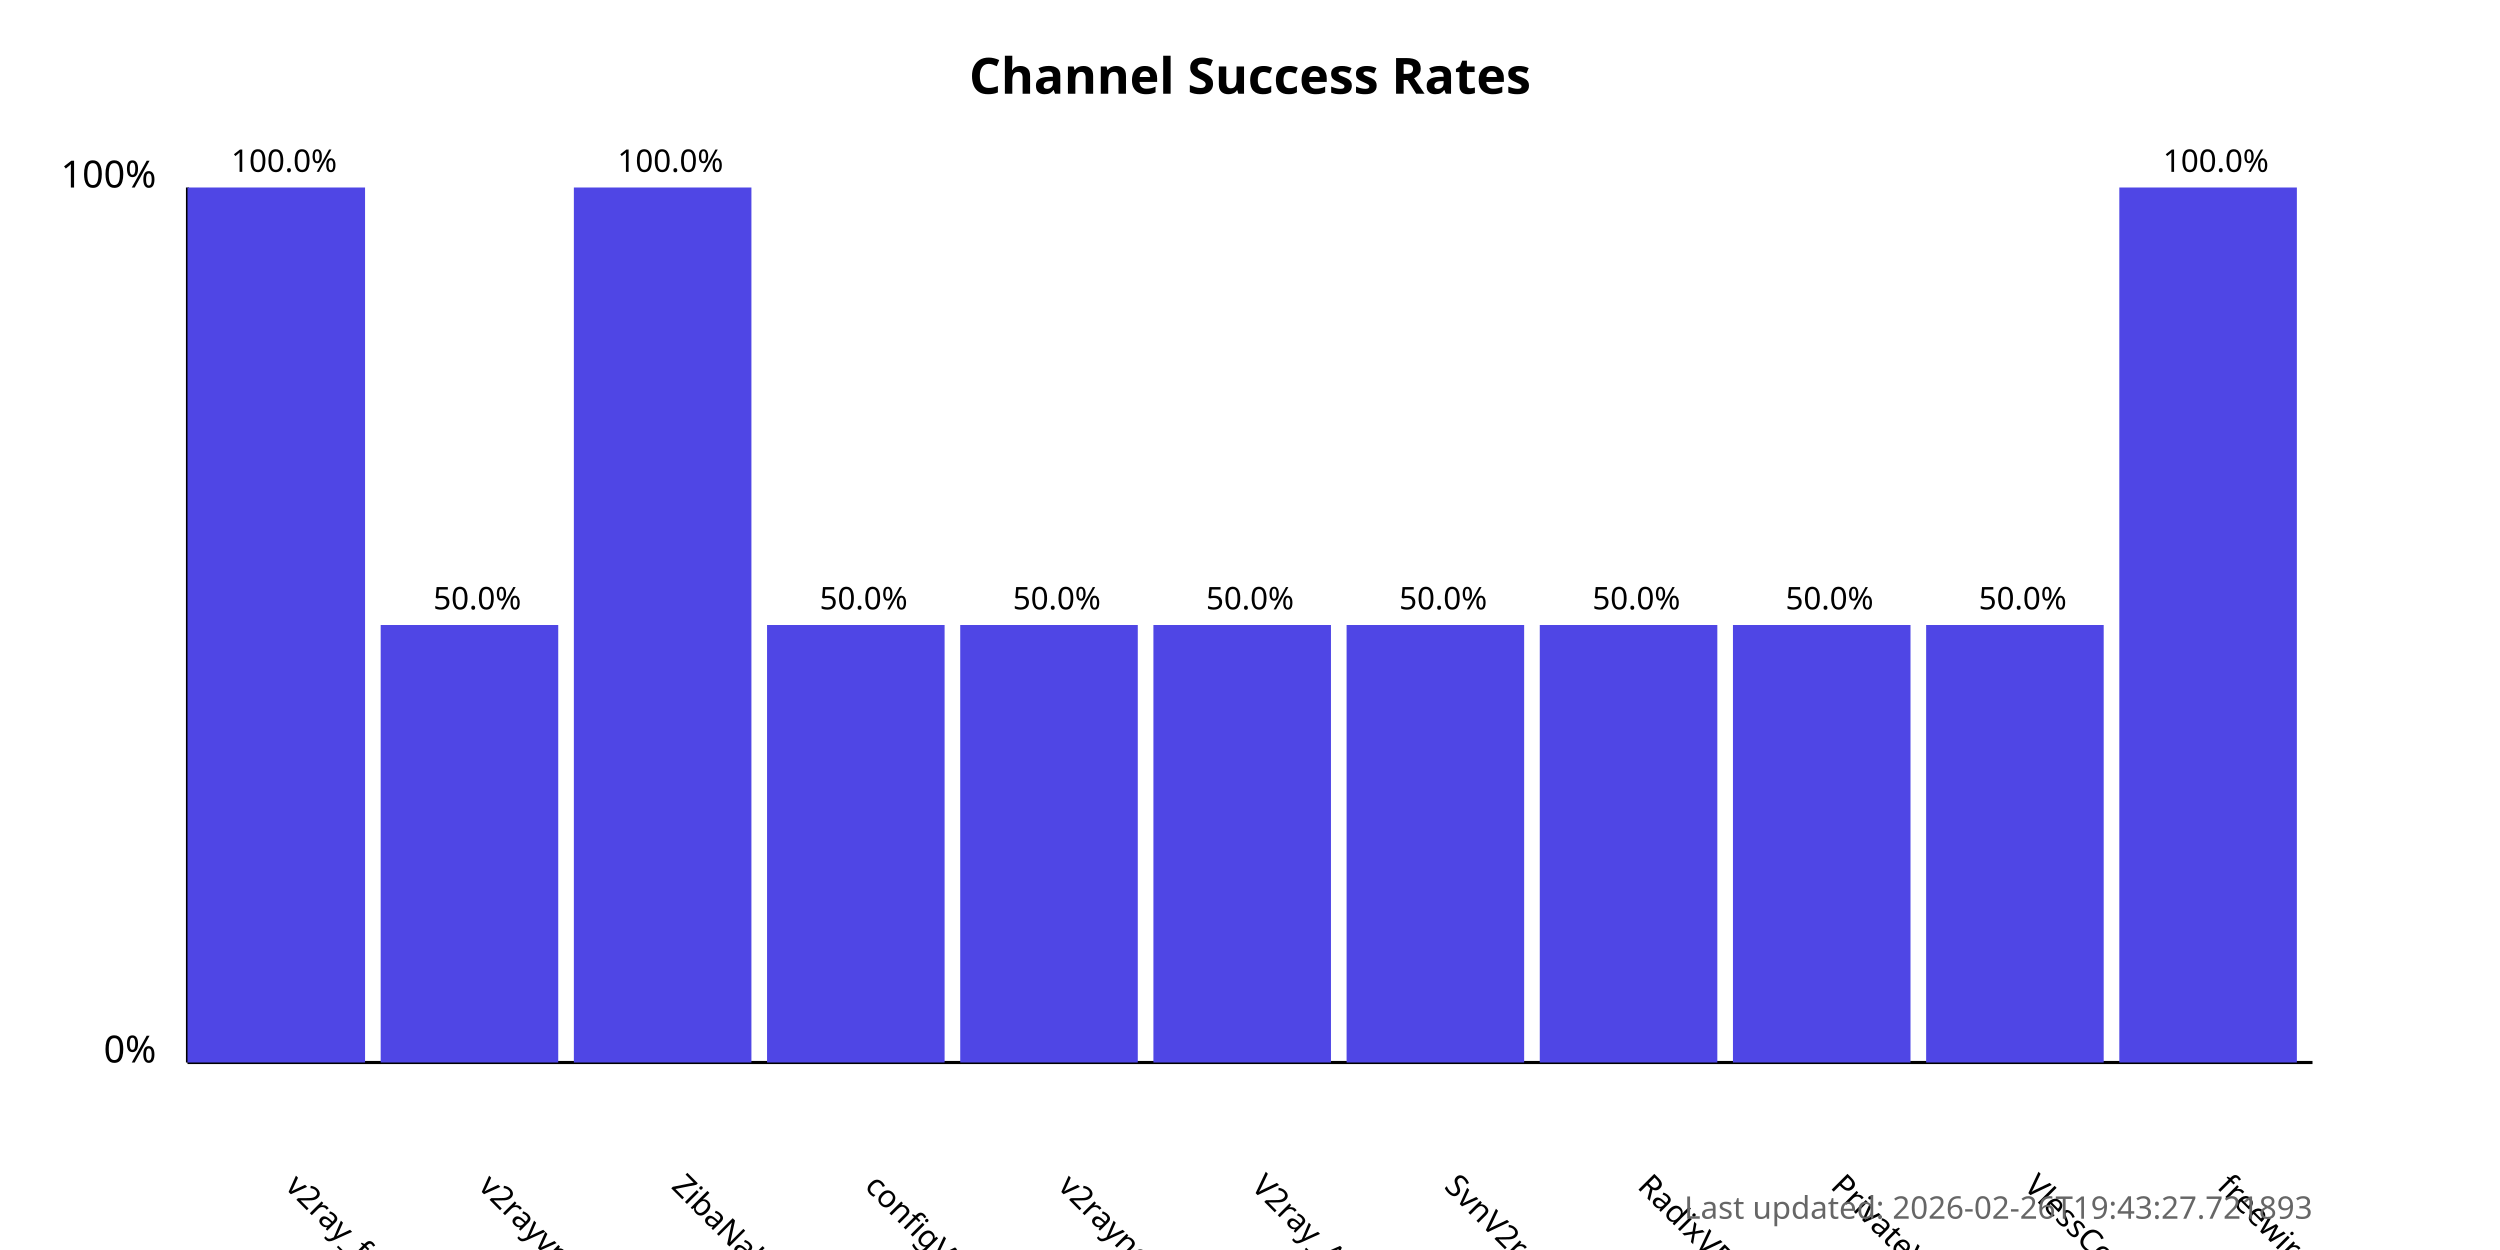
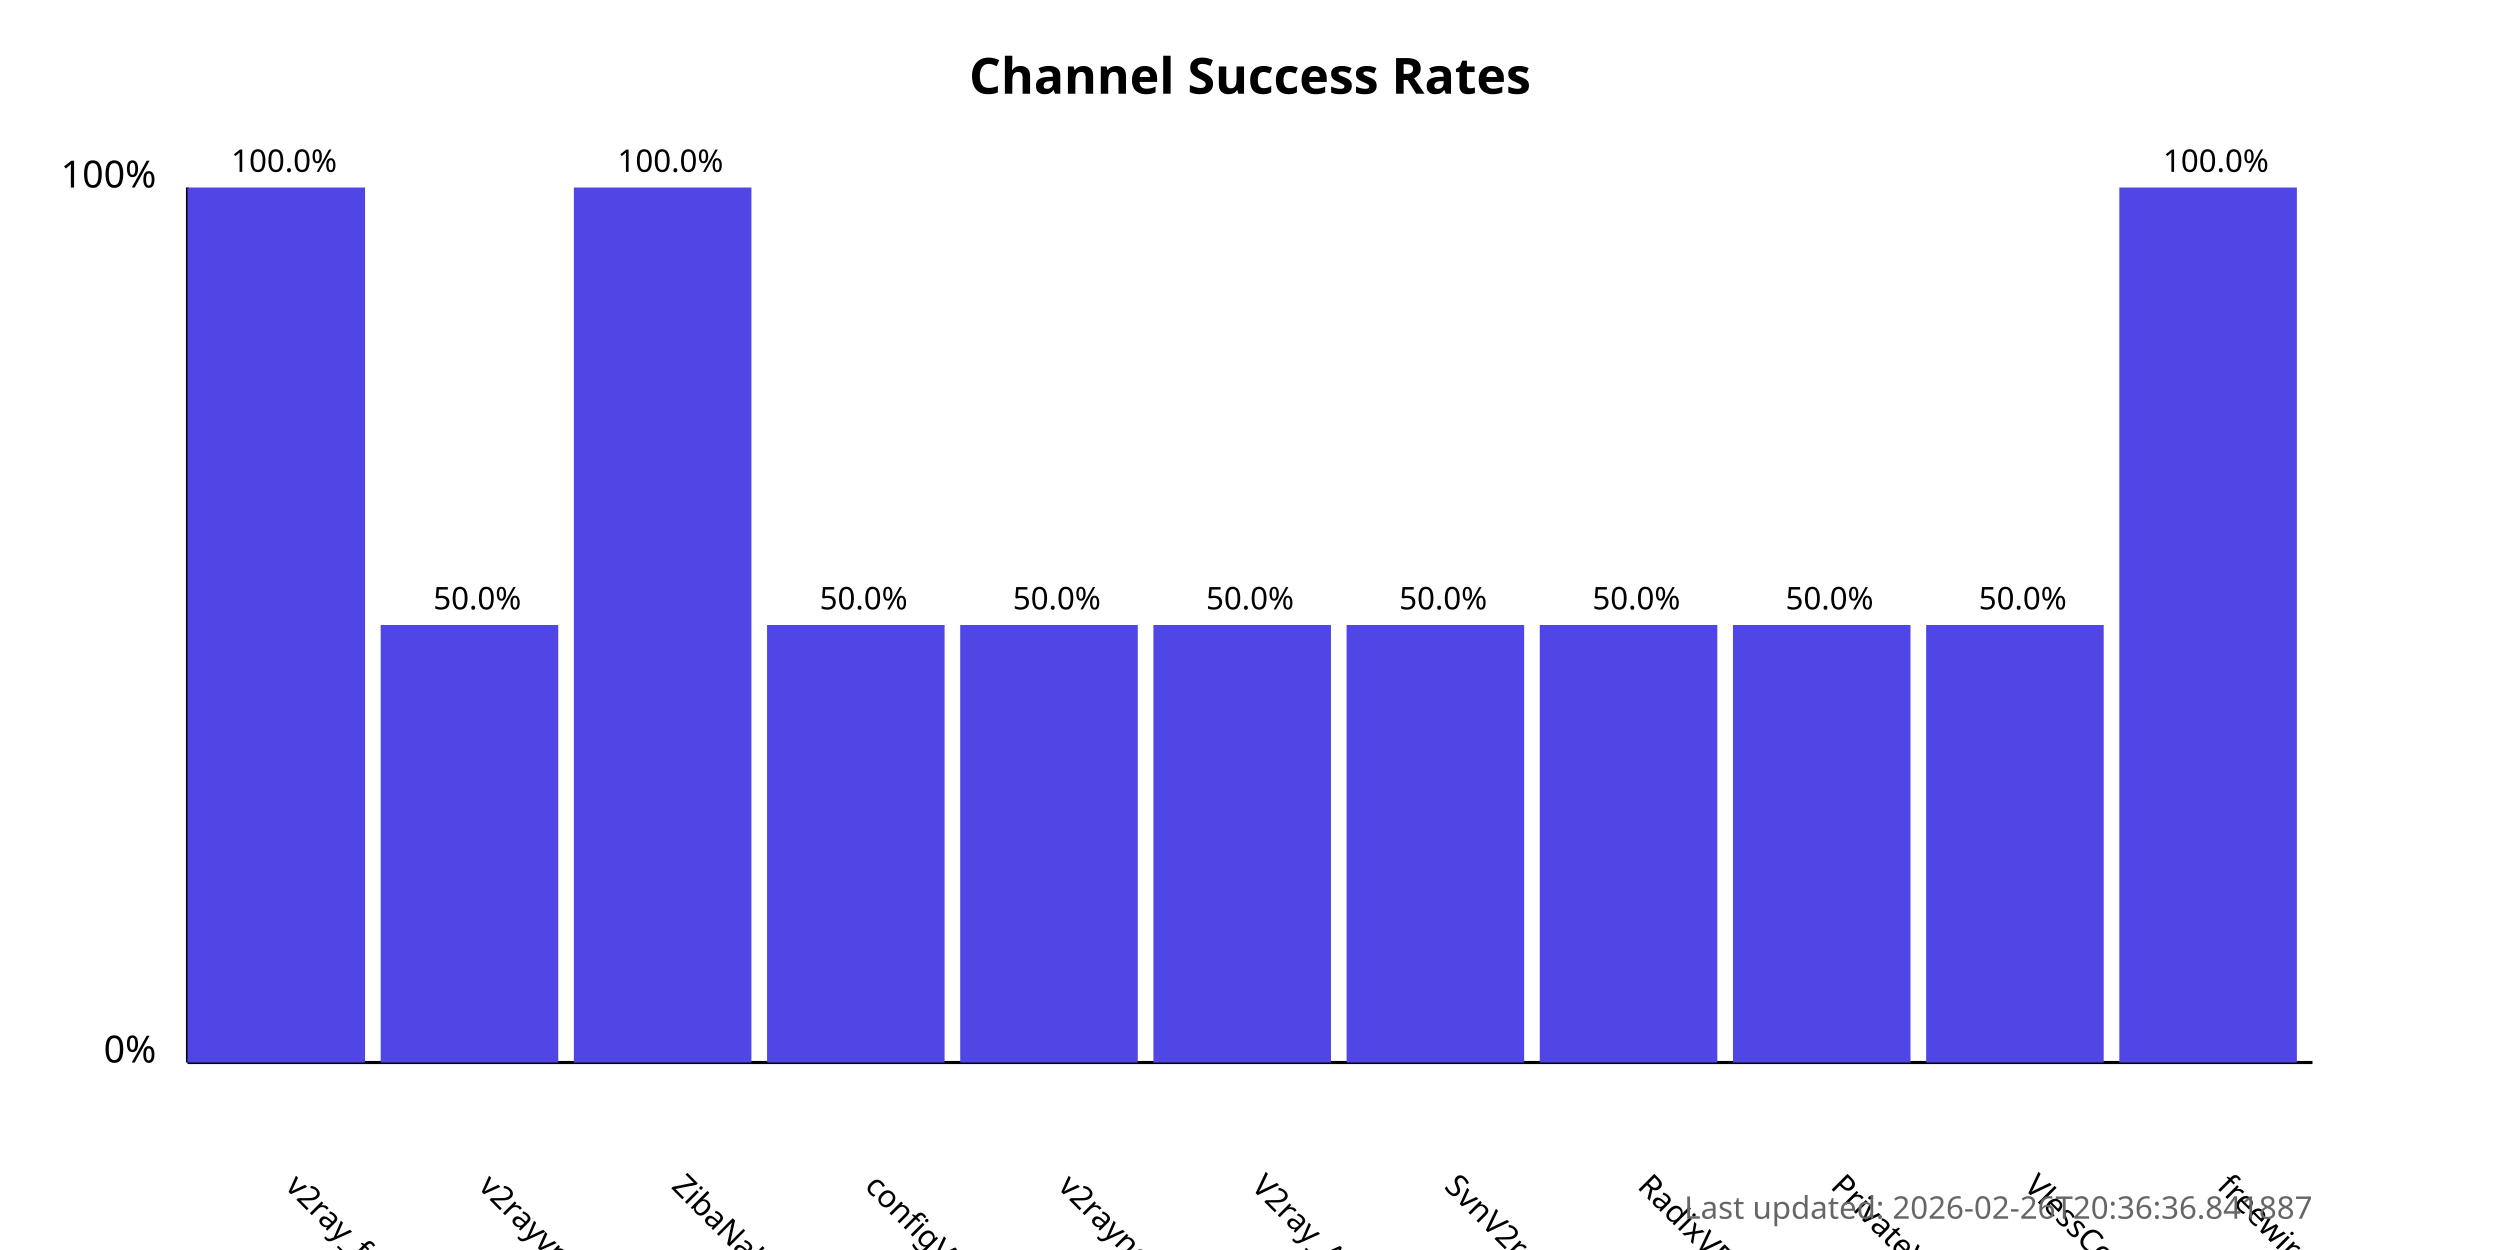
<svg xmlns="http://www.w3.org/2000/svg" width="800" height="400">
  <style>
            .chart-title { font: bold 16px sans-serif; }
            .axis-label { font: 12px sans-serif; }
            .tick-label { font: 10px sans-serif; }
            .bar { fill: #4f46e5; }
            .bar:hover { fill: #6366f1; }
            .timestamp { font: 10px sans-serif; fill: #666; }
        </style>
  <text x="400.0" y="30" text-anchor="middle" class="chart-title">
            Channel Success Rates
        </text>
  <line x1="60" y1="340" x2="60" y2="60" stroke="black" stroke-width="1" />
  <line x1="60" y1="340" x2="740" y2="340" stroke="black" stroke-width="1" />
  <text x="50" y="340" text-anchor="end" class="axis-label">0%</text>
  <text x="50" y="60" text-anchor="end" class="axis-label">100%</text>
  <g>
    <rect x="60" y="60.0" width="56.818" height="280.0" class="bar" />
    <text x="90.909" y="380" transform="rotate(45, 90.90909, 380)" text-anchor="start" class="tick-label">
                v2ray_free_conf
            </text>
    <text x="90.909" y="55.0" text-anchor="middle" class="tick-label">
                100.0%
            </text>
  </g>
  <g>
    <rect x="121.818" y="200.0" width="56.818" height="140.0" class="bar" />
    <text x="152.727" y="380" transform="rotate(45, 152.7273, 380)" text-anchor="start" class="tick-label">
                v2rayvpno
            </text>
    <text x="152.727" y="195.0" text-anchor="middle" class="tick-label">
                50.0%
            </text>
  </g>
  <g>
    <rect x="183.636" y="60.0" width="56.818" height="280.0" class="bar" />
    <text x="214.545" y="380" transform="rotate(45, 214.5455, 380)" text-anchor="start" class="tick-label">
                ZibaNabz
            </text>
    <text x="214.545" y="55.0" text-anchor="middle" class="tick-label">
                100.0%
            </text>
  </g>
  <g>
    <rect x="245.455" y="200.0" width="56.818" height="140.0" class="bar" />
    <text x="276.364" y="380" transform="rotate(45, 276.3636, 380)" text-anchor="start" class="tick-label">
                configV2rayForFree
            </text>
    <text x="276.364" y="195.0" text-anchor="middle" class="tick-label">
                50.0%
            </text>
  </g>
  <g>
    <rect x="307.273" y="200.0" width="56.818" height="140.0" class="bar" />
    <text x="338.182" y="380" transform="rotate(45, 338.1818, 380)" text-anchor="start" class="tick-label">
                v2rayngvpn
            </text>
    <text x="338.182" y="195.0" text-anchor="middle" class="tick-label">
                50.0%
            </text>
  </g>
  <g>
    <rect x="369.091" y="200.0" width="56.818" height="140.0" class="bar" />
    <text x="400.0" y="380" transform="rotate(45, 400.0, 380)" text-anchor="start" class="tick-label">
                V2ray_Alpha
            </text>
    <text x="400.0" y="195.0" text-anchor="middle" class="tick-label">
                50.0%
            </text>
  </g>
  <g>
    <rect x="430.909" y="200.0" width="56.818" height="140.0" class="bar" />
    <text x="461.818" y="380" transform="rotate(45, 461.8182, 380)" text-anchor="start" class="tick-label">
                SvnV2ray
            </text>
    <text x="461.818" y="195.0" text-anchor="middle" class="tick-label">
                50.0%
            </text>
  </g>
  <g>
    <rect x="492.727" y="200.0" width="56.818" height="140.0" class="bar" />
    <text x="523.636" y="380" transform="rotate(45, 523.6364, 380)" text-anchor="start" class="tick-label">
                RadixVPN
            </text>
    <text x="523.636" y="195.0" text-anchor="middle" class="tick-label">
                50.0%
            </text>
  </g>
  <g>
    <rect x="554.545" y="200.0" width="56.818" height="140.0" class="bar" />
    <text x="585.455" y="380" transform="rotate(45, 585.4545, 380)" text-anchor="start" class="tick-label">
                PrivateVPNs
            </text>
    <text x="585.455" y="195.0" text-anchor="middle" class="tick-label">
                50.0%
            </text>
  </g>
  <g>
    <rect x="616.364" y="200.0" width="56.818" height="140.0" class="bar" />
    <text x="647.273" y="380" transform="rotate(45, 647.2727, 380)" text-anchor="start" class="tick-label">
                VlessConfig
            </text>
    <text x="647.273" y="195.0" text-anchor="middle" class="tick-label">
                50.0%
            </text>
  </g>
  <g>
    <rect x="678.182" y="60.0" width="56.818" height="280.0" class="bar" />
    <text x="709.091" y="380" transform="rotate(45, 709.0909, 380)" text-anchor="start" class="tick-label">
                freewireguard
            </text>
    <text x="709.091" y="55.0" text-anchor="middle" class="tick-label">
                100.0%
            </text>
  </g>
  <text x="740" y="390" text-anchor="end" class="timestamp">
-             Last updated: 2026-02-26T19:43:27.721893
+             Last updated: 2026-02-26T20:36:36.841887
        </text>
</svg>
